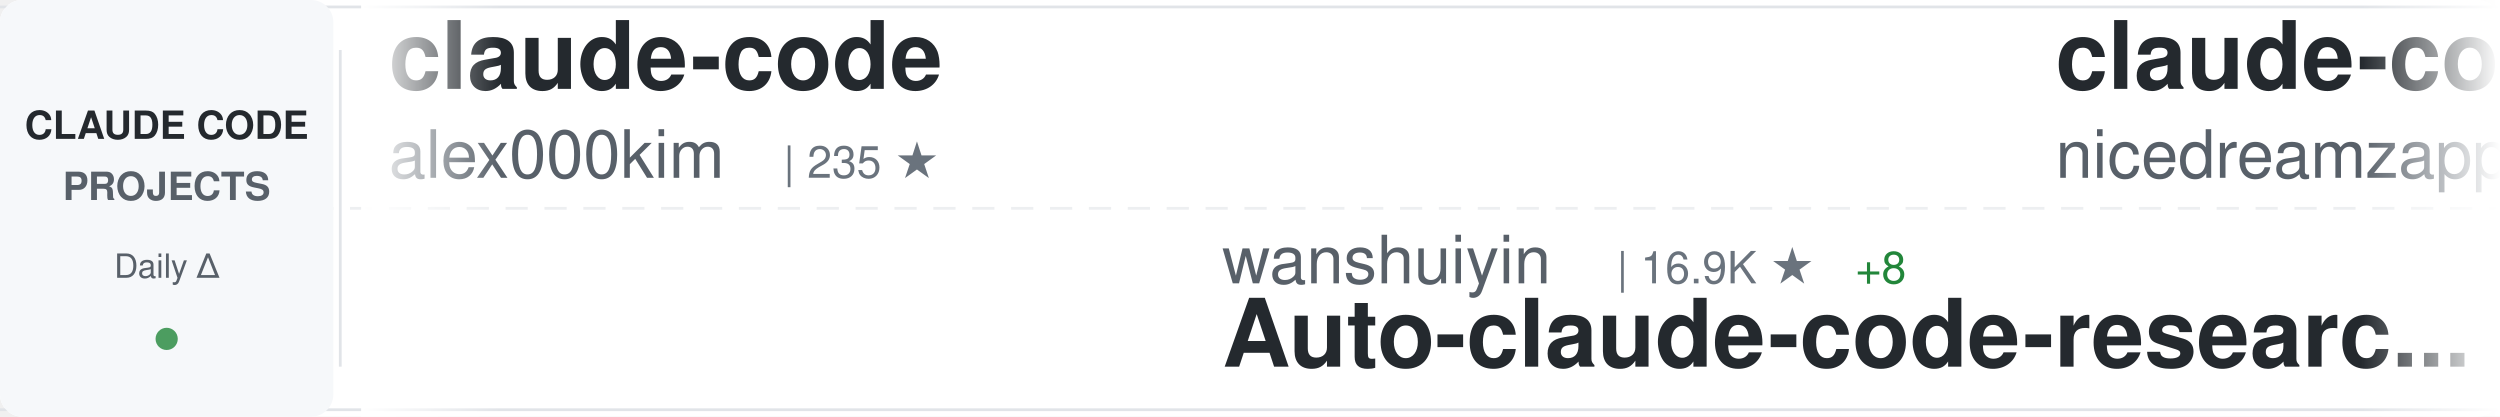
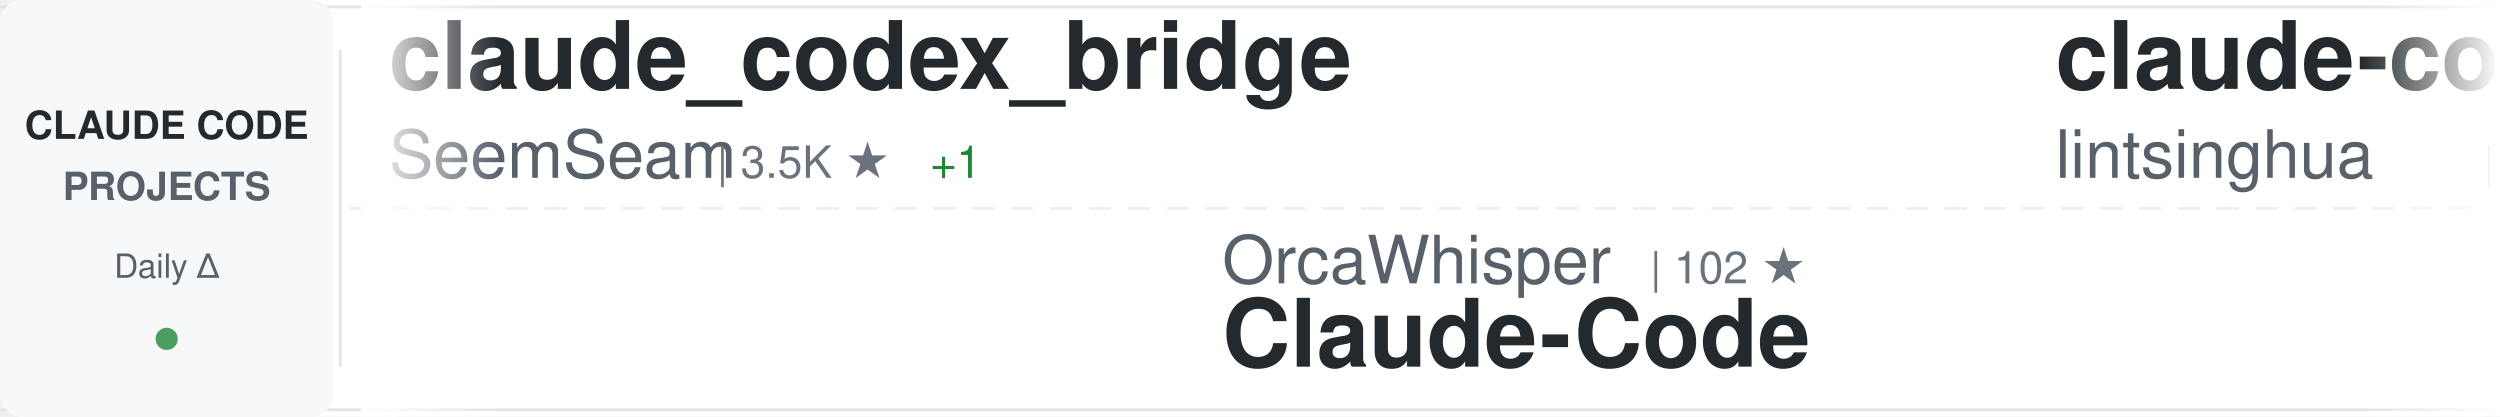
<svg xmlns="http://www.w3.org/2000/svg" width="900" height="150">
  <defs>
    <linearGradient id="awesomeLeftFade" x1="0%" y1="0%" x2="100%" y2="0%">
      <stop offset="0%" style="stop-color:#ffffff;stop-opacity:1" />
      <stop offset="100%" style="stop-color:#ffffff;stop-opacity:0" />
    </linearGradient>
    <linearGradient id="awesomeRightFade" x1="0%" y1="0%" x2="100%" y2="0%">
      <stop offset="0%" style="stop-color:#ffffff;stop-opacity:0" />
      <stop offset="100%" style="stop-color:#ffffff;stop-opacity:1" />
    </linearGradient>
  </defs>
  <rect width="900" height="150" fill="#ffffff" rx="8" />
  <rect x="0" y="2" width="900" height="1" fill="#e1e4e8" />
  <rect x="0" y="147" width="900" height="1" fill="#e1e4e8" />
  <line x1="0" y1="75" x2="900" y2="75" stroke="#e1e4e8" stroke-width="1" stroke-dasharray="8 6" opacity="0.6" />
  <rect x="0" y="0" width="120" height="150" fill="#f6f8fa" rx="8" />
  <text x="60" y="50" font-family="-apple-system, BlinkMacSystemFont, 'Segoe UI', Helvetica, Arial, sans-serif" font-size="14" font-weight="600" fill="#24292e" text-anchor="middle">CLAUDE CODE</text>
  <text x="60" y="72" font-family="-apple-system, BlinkMacSystemFont, 'Segoe UI', Helvetica, Arial, sans-serif" font-size="14" font-weight="600" fill="#586069" text-anchor="middle">PROJECTS</text>
  <text x="60" y="100" font-family="-apple-system, BlinkMacSystemFont, 'Segoe UI', Helvetica, Arial, sans-serif" font-size="12" font-weight="500" fill="#586069" text-anchor="middle">Daily Δ</text>
  <circle cx="60" cy="122" r="4" fill="#22863a" opacity="0.8" />
  <rect x="122" y="18" width="1" height="114" fill="#e1e4e8" />
  <clipPath id="awesomeTickerClip">
    <rect x="130" y="0" width="770" height="150" />
  </clipPath>
  <g clip-path="url(#awesomeTickerClip)">
    <g id="awesomeTickerItems">
      <animateTransform attributeName="transform" attributeType="XML" type="translate" from="0 0" to="-3000 0" dur="54s" repeatCount="indefinite" />
      <g transform="translate(0, 0)">
-         <text x="140" y="32" font-family="-apple-system, BlinkMacSystemFont, 'Segoe UI', Helvetica, Arial, sans-serif" font-size="34" font-weight="600" fill="#24292e">claude-code</text>
-         <text x="140" y="64" font-family="-apple-system, BlinkMacSystemFont, 'Segoe UI', Helvetica, Arial, sans-serif" font-size="24" font-weight="400" fill="#586069">alex000kim</text>
-         <text x="282" y="64" font-family="-apple-system, BlinkMacSystemFont, 'Segoe UI', Helvetica, Arial, sans-serif" font-size="16" font-weight="500" fill="#6a737d">| 235 ★</text>
+         <text x="140" y="32" font-family="-apple-system, BlinkMacSystemFont, 'Segoe UI', Helvetica, Arial, sans-serif" font-size="34" font-weight="600" fill="#24292e">claude_codex_bridge</text>
+         <text x="140" y="64" font-family="-apple-system, BlinkMacSystemFont, 'Segoe UI', Helvetica, Arial, sans-serif" font-size="24" font-weight="400" fill="#586069">SeemSeam</text>
+         <text x="258" y="64" font-family="-apple-system, BlinkMacSystemFont, 'Segoe UI', Helvetica, Arial, sans-serif" font-size="16" font-weight="500" fill="#6a737d">| 3.5K ★</text>
+         <text x="335" y="64" font-family="-apple-system, BlinkMacSystemFont, 'Segoe UI', Helvetica, Arial, sans-serif" font-size="16" font-weight="500" fill="#22863a"> +1</text>
      </g>
      <g transform="translate(300, 0)">
-         <text x="140" y="102" font-family="-apple-system, BlinkMacSystemFont, 'Segoe UI', Helvetica, Arial, sans-serif" font-size="24" font-weight="400" fill="#586069">wanshuiyin</text>
-         <text x="282" y="102" font-family="-apple-system, BlinkMacSystemFont, 'Segoe UI', Helvetica, Arial, sans-serif" font-size="16" font-weight="500" fill="#6a737d">| 16.9K ★</text>
-         <text x="368" y="102" font-family="-apple-system, BlinkMacSystemFont, 'Segoe UI', Helvetica, Arial, sans-serif" font-size="16" font-weight="500" fill="#22863a"> +8</text>
-         <text x="140" y="132" font-family="-apple-system, BlinkMacSystemFont, 'Segoe UI', Helvetica, Arial, sans-serif" font-size="34" font-weight="600" fill="#24292e">Auto-claude-code-researc...</text>
-       </g>
-       <g transform="translate(600, 0)">
-         <text x="140" y="32" font-family="-apple-system, BlinkMacSystemFont, 'Segoe UI', Helvetica, Arial, sans-serif" font-size="34" font-weight="600" fill="#24292e">claude-code-local</text>
-         <text x="140" y="64" font-family="-apple-system, BlinkMacSystemFont, 'Segoe UI', Helvetica, Arial, sans-serif" font-size="24" font-weight="400" fill="#586069">nicedreamzapp</text>
-         <text x="318" y="64" font-family="-apple-system, BlinkMacSystemFont, 'Segoe UI', Helvetica, Arial, sans-serif" font-size="16" font-weight="500" fill="#6a737d">| 3.3K ★</text>
-         <text x="395" y="64" font-family="-apple-system, BlinkMacSystemFont, 'Segoe UI', Helvetica, Arial, sans-serif" font-size="16" font-weight="500" fill="#22863a"> +1</text>
-       </g>
-       <g transform="translate(900, 0)">
-         <text x="140" y="102" font-family="-apple-system, BlinkMacSystemFont, 'Segoe UI', Helvetica, Arial, sans-serif" font-size="24" font-weight="400" fill="#586069">repowise-dev</text>
-         <text x="306" y="102" font-family="-apple-system, BlinkMacSystemFont, 'Segoe UI', Helvetica, Arial, sans-serif" font-size="16" font-weight="500" fill="#6a737d">| 1.2K ★</text>
-         <text x="140" y="132" font-family="-apple-system, BlinkMacSystemFont, 'Segoe UI', Helvetica, Arial, sans-serif" font-size="34" font-weight="600" fill="#24292e">claude-code-prompts</text>
-       </g>
-       <g transform="translate(1200, 0)">
-         <text x="140" y="32" font-family="-apple-system, BlinkMacSystemFont, 'Segoe UI', Helvetica, Arial, sans-serif" font-size="34" font-weight="600" fill="#24292e">claude-code</text>
-         <text x="140" y="64" font-family="-apple-system, BlinkMacSystemFont, 'Segoe UI', Helvetica, Arial, sans-serif" font-size="24" font-weight="400" fill="#586069">T-Lab-CUHKSZ</text>
-         <text x="306" y="64" font-family="-apple-system, BlinkMacSystemFont, 'Segoe UI', Helvetica, Arial, sans-serif" font-size="16" font-weight="500" fill="#6a737d">| 329 ★</text>
-       </g>
-       <g transform="translate(1500, 0)">
        <text x="140" y="102" font-family="-apple-system, BlinkMacSystemFont, 'Segoe UI', Helvetica, Arial, sans-serif" font-size="24" font-weight="400" fill="#586069">OrcaWhisper</text>
        <text x="294" y="102" font-family="-apple-system, BlinkMacSystemFont, 'Segoe UI', Helvetica, Arial, sans-serif" font-size="16" font-weight="500" fill="#6a737d">| 102 ★</text>
        <text x="140" y="132" font-family="-apple-system, BlinkMacSystemFont, 'Segoe UI', Helvetica, Arial, sans-serif" font-size="34" font-weight="600" fill="#24292e">Claude-Code</text>
      </g>
+       <g transform="translate(600, 0)">
+         <text x="140" y="32" font-family="-apple-system, BlinkMacSystemFont, 'Segoe UI', Helvetica, Arial, sans-serif" font-size="34" font-weight="600" fill="#24292e">claude-code-book</text>
+         <text x="140" y="64" font-family="-apple-system, BlinkMacSystemFont, 'Segoe UI', Helvetica, Arial, sans-serif" font-size="24" font-weight="400" fill="#586069">lintsinghua</text>
+         <text x="294" y="64" font-family="-apple-system, BlinkMacSystemFont, 'Segoe UI', Helvetica, Arial, sans-serif" font-size="16" font-weight="500" fill="#6a737d">| 4.3K ★</text>
+       </g>
+       <g transform="translate(900, 0)">
+         <text x="140" y="102" font-family="-apple-system, BlinkMacSystemFont, 'Segoe UI', Helvetica, Arial, sans-serif" font-size="24" font-weight="400" fill="#586069">anthropics</text>
+         <text x="282" y="102" font-family="-apple-system, BlinkMacSystemFont, 'Segoe UI', Helvetica, Arial, sans-serif" font-size="16" font-weight="500" fill="#6a737d">| 995 ★</text>
+         <text x="140" y="132" font-family="-apple-system, BlinkMacSystemFont, 'Segoe UI', Helvetica, Arial, sans-serif" font-size="34" font-weight="600" fill="#24292e">claude-code-base-action</text>
+       </g>
+       <g transform="translate(1200, 0)">
+         <text x="140" y="32" font-family="-apple-system, BlinkMacSystemFont, 'Segoe UI', Helvetica, Arial, sans-serif" font-size="34" font-weight="600" fill="#24292e">claude-code-source-build</text>
+         <text x="140" y="64" font-family="-apple-system, BlinkMacSystemFont, 'Segoe UI', Helvetica, Arial, sans-serif" font-size="24" font-weight="400" fill="#586069">andrew-kramer-inno</text>
+         <text x="378" y="64" font-family="-apple-system, BlinkMacSystemFont, 'Segoe UI', Helvetica, Arial, sans-serif" font-size="16" font-weight="500" fill="#6a737d">| 595 ★</text>
+       </g>
+       <g transform="translate(1500, 0)">
+         <text x="140" y="102" font-family="-apple-system, BlinkMacSystemFont, 'Segoe UI', Helvetica, Arial, sans-serif" font-size="24" font-weight="400" fill="#586069">frankbria</text>
+         <text x="270" y="102" font-family="-apple-system, BlinkMacSystemFont, 'Segoe UI', Helvetica, Arial, sans-serif" font-size="16" font-weight="500" fill="#6a737d">| 9.6K ★</text>
+         <text x="347" y="102" font-family="-apple-system, BlinkMacSystemFont, 'Segoe UI', Helvetica, Arial, sans-serif" font-size="16" font-weight="500" fill="#22863a"> +2</text>
+         <text x="140" y="132" font-family="-apple-system, BlinkMacSystemFont, 'Segoe UI', Helvetica, Arial, sans-serif" font-size="34" font-weight="600" fill="#24292e">ralph-claude-code</text>
+       </g>
      <g transform="translate(1800, 0)">
-         <text x="140" y="32" font-family="-apple-system, BlinkMacSystemFont, 'Segoe UI', Helvetica, Arial, sans-serif" font-size="34" font-weight="600" fill="#24292e">learn-claude-code</text>
-         <text x="140" y="64" font-family="-apple-system, BlinkMacSystemFont, 'Segoe UI', Helvetica, Arial, sans-serif" font-size="24" font-weight="400" fill="#586069">shareAI-lab</text>
-         <text x="294" y="64" font-family="-apple-system, BlinkMacSystemFont, 'Segoe UI', Helvetica, Arial, sans-serif" font-size="16" font-weight="500" fill="#6a737d">| 77.8K ★</text>
-         <text x="380" y="64" font-family="-apple-system, BlinkMacSystemFont, 'Segoe UI', Helvetica, Arial, sans-serif" font-size="16" font-weight="500" fill="#22863a"> +6</text>
+         <text x="140" y="32" font-family="-apple-system, BlinkMacSystemFont, 'Segoe UI', Helvetica, Arial, sans-serif" font-size="34" font-weight="600" fill="#24292e">claude-code-rev</text>
+         <text x="140" y="64" font-family="-apple-system, BlinkMacSystemFont, 'Segoe UI', Helvetica, Arial, sans-serif" font-size="24" font-weight="400" fill="#586069">oboard</text>
+         <text x="234" y="64" font-family="-apple-system, BlinkMacSystemFont, 'Segoe UI', Helvetica, Arial, sans-serif" font-size="16" font-weight="500" fill="#6a737d">| 3.3K ★</text>
+         <text x="311" y="64" font-family="-apple-system, BlinkMacSystemFont, 'Segoe UI', Helvetica, Arial, sans-serif" font-size="16" font-weight="500" fill="#22863a"> +2</text>
      </g>
      <g transform="translate(2100, 0)">
-         <text x="140" y="102" font-family="-apple-system, BlinkMacSystemFont, 'Segoe UI', Helvetica, Arial, sans-serif" font-size="24" font-weight="400" fill="#586069">luyao618</text>
-         <text x="258" y="102" font-family="-apple-system, BlinkMacSystemFont, 'Segoe UI', Helvetica, Arial, sans-serif" font-size="16" font-weight="500" fill="#6a737d">| 1.7K ★</text>
-         <text x="140" y="132" font-family="-apple-system, BlinkMacSystemFont, 'Segoe UI', Helvetica, Arial, sans-serif" font-size="34" font-weight="600" fill="#24292e">Claude-Code-Source-Study</text>
+         <text x="140" y="102" font-family="-apple-system, BlinkMacSystemFont, 'Segoe UI', Helvetica, Arial, sans-serif" font-size="24" font-weight="400" fill="#586069">mehmoodosman</text>
+         <text x="306" y="102" font-family="-apple-system, BlinkMacSystemFont, 'Segoe UI', Helvetica, Arial, sans-serif" font-size="16" font-weight="500" fill="#6a737d">| 173 ★</text>
+         <text x="140" y="132" font-family="-apple-system, BlinkMacSystemFont, 'Segoe UI', Helvetica, Arial, sans-serif" font-size="34" font-weight="600" fill="#24292e">claude-code</text>
      </g>
      <g transform="translate(2400, 0)">
-         <text x="140" y="32" font-family="-apple-system, BlinkMacSystemFont, 'Segoe UI', Helvetica, Arial, sans-serif" font-size="34" font-weight="600" fill="#24292e">claude-code</text>
-         <text x="140" y="64" font-family="-apple-system, BlinkMacSystemFont, 'Segoe UI', Helvetica, Arial, sans-serif" font-size="24" font-weight="400" fill="#586069">Tinkeringg-Lab</text>
-         <text x="330" y="64" font-family="-apple-system, BlinkMacSystemFont, 'Segoe UI', Helvetica, Arial, sans-serif" font-size="16" font-weight="500" fill="#6a737d">| 215 ★</text>
+         <text x="140" y="32" font-family="-apple-system, BlinkMacSystemFont, 'Segoe UI', Helvetica, Arial, sans-serif" font-size="34" font-weight="600" fill="#24292e">claude-code-video-toolki...</text>
+         <text x="140" y="64" font-family="-apple-system, BlinkMacSystemFont, 'Segoe UI', Helvetica, Arial, sans-serif" font-size="24" font-weight="400" fill="#586069">digitalsamba</text>
+         <text x="306" y="64" font-family="-apple-system, BlinkMacSystemFont, 'Segoe UI', Helvetica, Arial, sans-serif" font-size="16" font-weight="500" fill="#6a737d">| 2.2K ★</text>
      </g>
      <g transform="translate(2700, 0)">
-         <text x="140" y="102" font-family="-apple-system, BlinkMacSystemFont, 'Segoe UI', Helvetica, Arial, sans-serif" font-size="24" font-weight="400" fill="#586069">edmund-io</text>
-         <text x="270" y="102" font-family="-apple-system, BlinkMacSystemFont, 'Segoe UI', Helvetica, Arial, sans-serif" font-size="16" font-weight="500" fill="#6a737d">| 1.5K ★</text>
-         <text x="347" y="102" font-family="-apple-system, BlinkMacSystemFont, 'Segoe UI', Helvetica, Arial, sans-serif" font-size="16" font-weight="500" fill="#cb2431"> -1</text>
-         <text x="140" y="132" font-family="-apple-system, BlinkMacSystemFont, 'Segoe UI', Helvetica, Arial, sans-serif" font-size="34" font-weight="600" fill="#24292e">edmunds-claude-code</text>
+         <text x="140" y="102" font-family="-apple-system, BlinkMacSystemFont, 'Segoe UI', Helvetica, Arial, sans-serif" font-size="24" font-weight="400" fill="#586069">disler</text>
+         <text x="234" y="102" font-family="-apple-system, BlinkMacSystemFont, 'Segoe UI', Helvetica, Arial, sans-serif" font-size="16" font-weight="500" fill="#6a737d">| 3.9K ★</text>
+         <text x="140" y="132" font-family="-apple-system, BlinkMacSystemFont, 'Segoe UI', Helvetica, Arial, sans-serif" font-size="34" font-weight="600" fill="#24292e">claude-code-hooks-master...</text>
      </g>
      <g transform="translate(3000, 0)">
-         <text x="140" y="32" font-family="-apple-system, BlinkMacSystemFont, 'Segoe UI', Helvetica, Arial, sans-serif" font-size="34" font-weight="600" fill="#24292e">claude-code</text>
-         <text x="140" y="64" font-family="-apple-system, BlinkMacSystemFont, 'Segoe UI', Helvetica, Arial, sans-serif" font-size="24" font-weight="400" fill="#586069">alex000kim</text>
-         <text x="282" y="64" font-family="-apple-system, BlinkMacSystemFont, 'Segoe UI', Helvetica, Arial, sans-serif" font-size="16" font-weight="500" fill="#6a737d">| 235 ★</text>
+         <text x="140" y="32" font-family="-apple-system, BlinkMacSystemFont, 'Segoe UI', Helvetica, Arial, sans-serif" font-size="34" font-weight="600" fill="#24292e">claude_codex_bridge</text>
+         <text x="140" y="64" font-family="-apple-system, BlinkMacSystemFont, 'Segoe UI', Helvetica, Arial, sans-serif" font-size="24" font-weight="400" fill="#586069">SeemSeam</text>
+         <text x="258" y="64" font-family="-apple-system, BlinkMacSystemFont, 'Segoe UI', Helvetica, Arial, sans-serif" font-size="16" font-weight="500" fill="#6a737d">| 3.5K ★</text>
+         <text x="335" y="64" font-family="-apple-system, BlinkMacSystemFont, 'Segoe UI', Helvetica, Arial, sans-serif" font-size="16" font-weight="500" fill="#22863a"> +1</text>
      </g>
      <g transform="translate(3300, 0)">
-         <text x="140" y="102" font-family="-apple-system, BlinkMacSystemFont, 'Segoe UI', Helvetica, Arial, sans-serif" font-size="24" font-weight="400" fill="#586069">wanshuiyin</text>
-         <text x="282" y="102" font-family="-apple-system, BlinkMacSystemFont, 'Segoe UI', Helvetica, Arial, sans-serif" font-size="16" font-weight="500" fill="#6a737d">| 16.9K ★</text>
-         <text x="368" y="102" font-family="-apple-system, BlinkMacSystemFont, 'Segoe UI', Helvetica, Arial, sans-serif" font-size="16" font-weight="500" fill="#22863a"> +8</text>
-         <text x="140" y="132" font-family="-apple-system, BlinkMacSystemFont, 'Segoe UI', Helvetica, Arial, sans-serif" font-size="34" font-weight="600" fill="#24292e">Auto-claude-code-researc...</text>
+         <text x="140" y="102" font-family="-apple-system, BlinkMacSystemFont, 'Segoe UI', Helvetica, Arial, sans-serif" font-size="24" font-weight="400" fill="#586069">OrcaWhisper</text>
+         <text x="294" y="102" font-family="-apple-system, BlinkMacSystemFont, 'Segoe UI', Helvetica, Arial, sans-serif" font-size="16" font-weight="500" fill="#6a737d">| 102 ★</text>
+         <text x="140" y="132" font-family="-apple-system, BlinkMacSystemFont, 'Segoe UI', Helvetica, Arial, sans-serif" font-size="34" font-weight="600" fill="#24292e">Claude-Code</text>
      </g>
      <g transform="translate(3600, 0)">
-         <text x="140" y="32" font-family="-apple-system, BlinkMacSystemFont, 'Segoe UI', Helvetica, Arial, sans-serif" font-size="34" font-weight="600" fill="#24292e">claude-code-local</text>
-         <text x="140" y="64" font-family="-apple-system, BlinkMacSystemFont, 'Segoe UI', Helvetica, Arial, sans-serif" font-size="24" font-weight="400" fill="#586069">nicedreamzapp</text>
-         <text x="318" y="64" font-family="-apple-system, BlinkMacSystemFont, 'Segoe UI', Helvetica, Arial, sans-serif" font-size="16" font-weight="500" fill="#6a737d">| 3.3K ★</text>
-         <text x="395" y="64" font-family="-apple-system, BlinkMacSystemFont, 'Segoe UI', Helvetica, Arial, sans-serif" font-size="16" font-weight="500" fill="#22863a"> +1</text>
+         <text x="140" y="32" font-family="-apple-system, BlinkMacSystemFont, 'Segoe UI', Helvetica, Arial, sans-serif" font-size="34" font-weight="600" fill="#24292e">claude-code-book</text>
+         <text x="140" y="64" font-family="-apple-system, BlinkMacSystemFont, 'Segoe UI', Helvetica, Arial, sans-serif" font-size="24" font-weight="400" fill="#586069">lintsinghua</text>
+         <text x="294" y="64" font-family="-apple-system, BlinkMacSystemFont, 'Segoe UI', Helvetica, Arial, sans-serif" font-size="16" font-weight="500" fill="#6a737d">| 4.3K ★</text>
      </g>
      <g transform="translate(3900, 0)">
-         <text x="140" y="102" font-family="-apple-system, BlinkMacSystemFont, 'Segoe UI', Helvetica, Arial, sans-serif" font-size="24" font-weight="400" fill="#586069">repowise-dev</text>
-         <text x="306" y="102" font-family="-apple-system, BlinkMacSystemFont, 'Segoe UI', Helvetica, Arial, sans-serif" font-size="16" font-weight="500" fill="#6a737d">| 1.2K ★</text>
-         <text x="140" y="132" font-family="-apple-system, BlinkMacSystemFont, 'Segoe UI', Helvetica, Arial, sans-serif" font-size="34" font-weight="600" fill="#24292e">claude-code-prompts</text>
+         <text x="140" y="102" font-family="-apple-system, BlinkMacSystemFont, 'Segoe UI', Helvetica, Arial, sans-serif" font-size="24" font-weight="400" fill="#586069">anthropics</text>
+         <text x="282" y="102" font-family="-apple-system, BlinkMacSystemFont, 'Segoe UI', Helvetica, Arial, sans-serif" font-size="16" font-weight="500" fill="#6a737d">| 995 ★</text>
+         <text x="140" y="132" font-family="-apple-system, BlinkMacSystemFont, 'Segoe UI', Helvetica, Arial, sans-serif" font-size="34" font-weight="600" fill="#24292e">claude-code-base-action</text>
      </g>
    </g>
  </g>
  <rect x="130" y="0" width="50" height="150" fill="url(#awesomeLeftFade)" />
  <rect x="850" y="0" width="50" height="150" fill="url(#awesomeRightFade)" />
</svg>
